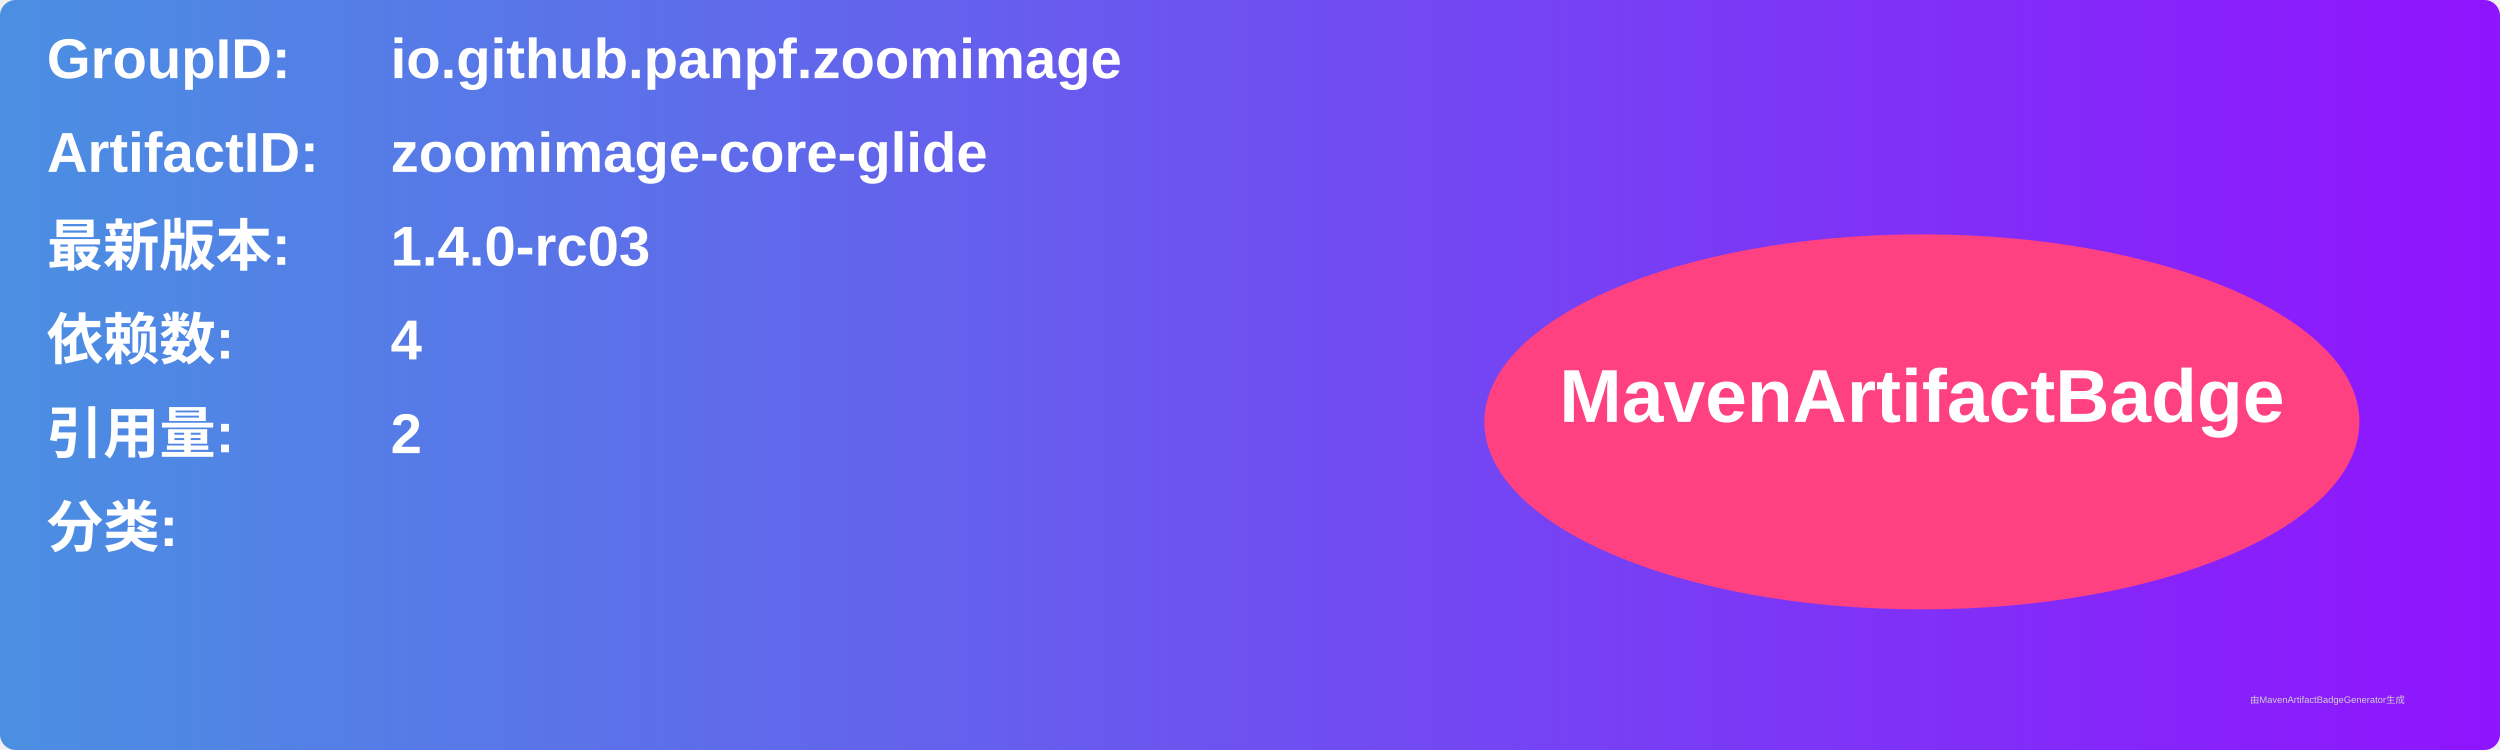
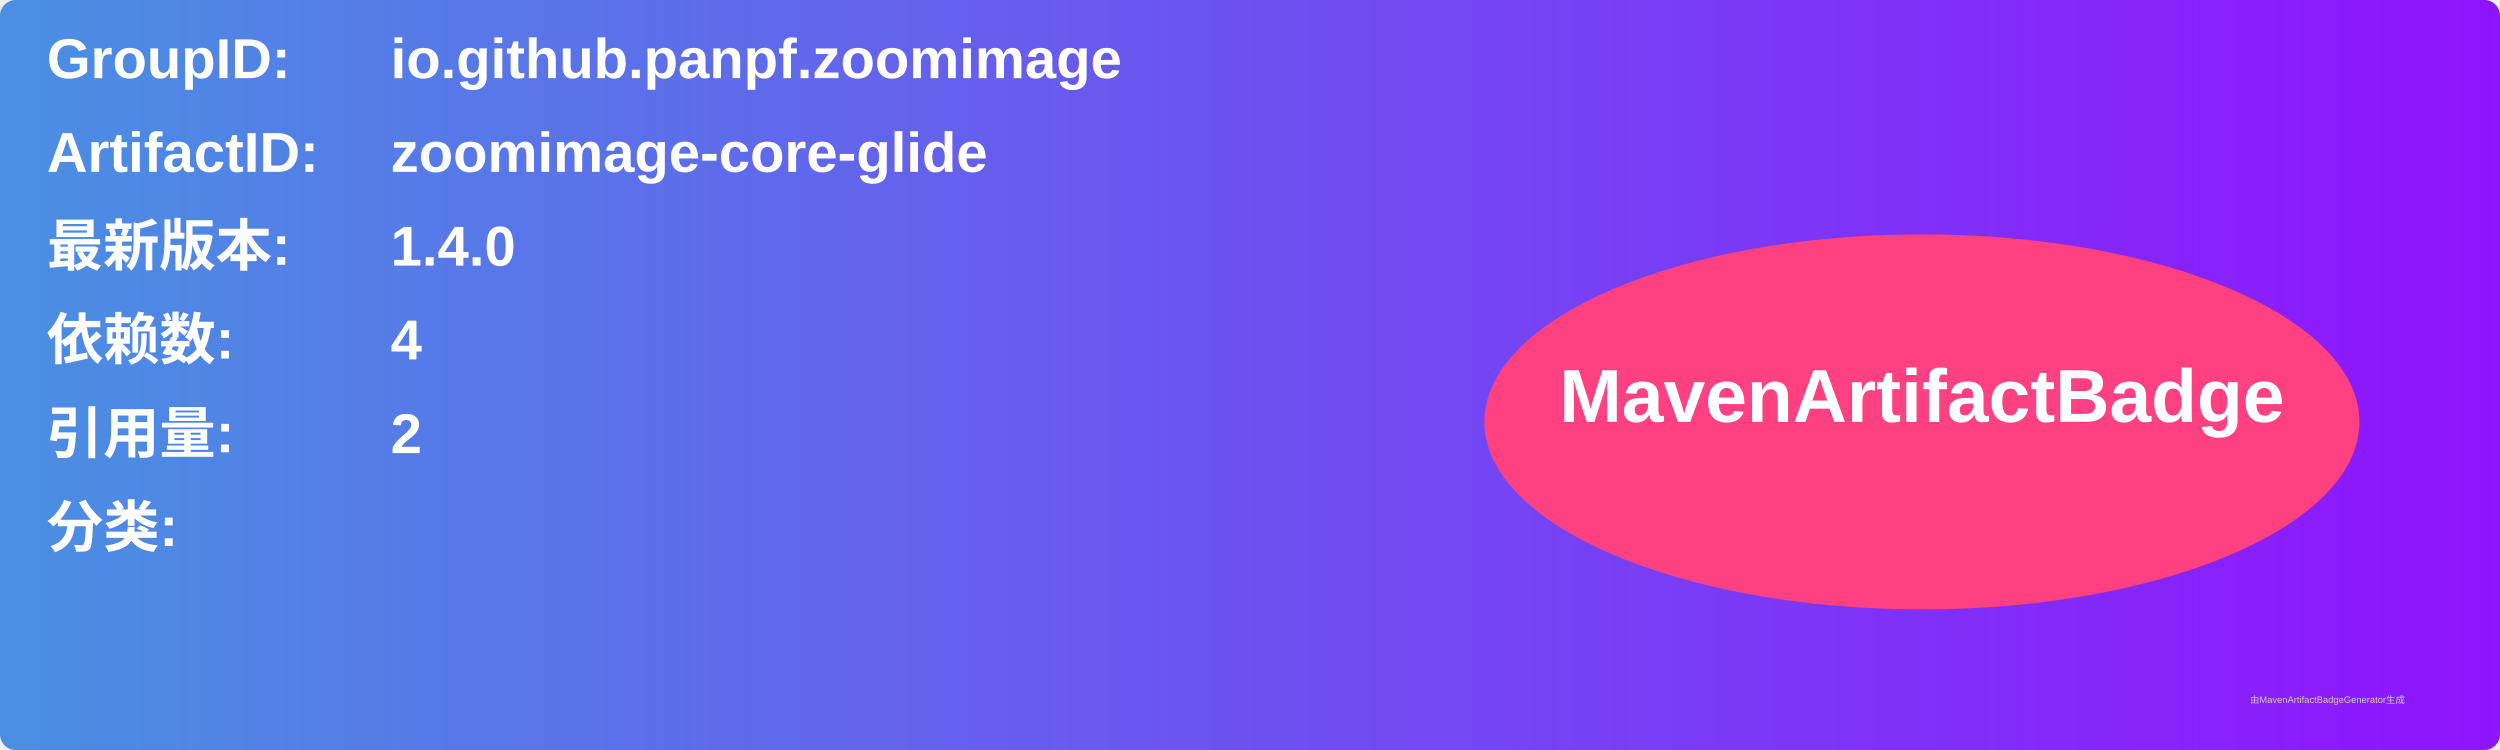
<svg xmlns="http://www.w3.org/2000/svg" width="800" height="240" viewBox="0 0 800 240">
  <linearGradient id="grad" x1="0%" y1="0%" x2="100%" y2="0%">
    <stop offset="0%" stop-color="#4a90e2" />
    <stop offset="100%" stop-color="#9013fe" />
  </linearGradient>
  <rect width="100%" height="100%" rx="5" ry="5" fill="url(#grad)" />
  <g transform="translate(15, 15)">
    <text x="0" y="10" font-family="Arial" font-size="18" fill="white" font-weight="bold" width="260">GroupID:</text>
    <text x="110" y="10" font-family="Arial" font-size="18" fill="white" font-weight="bold" width="460">io.github.panpf.zoomimage</text>
    <text x="0" y="40" font-family="Arial" font-size="18" fill="white" font-weight="bold" width="260">ArtifactID:</text>
    <text x="110" y="40" font-family="Arial" font-size="18" fill="white" font-weight="bold" width="460">zoomimage-core-glide</text>
    <text x="0" y="70" font-family="Arial" font-size="18" fill="white" font-weight="bold">最新版本:</text>
    <text x="110" y="70" font-family="Arial" font-size="18" fill="white" font-weight="bold">
-       <tspan font-weight="bold">1.4.0-rc03</tspan>
+       <tspan font-weight="bold">1.4.0</tspan>
    </text>
    <text x="0" y="100" font-family="Arial" font-size="18" fill="white" font-weight="bold">依赖数: </text>
    <text x="110" y="100" font-family="Arial" font-size="18" fill="white">
      <tspan font-weight="bold">4</tspan>
    </text>
    <text x="0" y="130" font-family="Arial" font-size="18" fill="white" font-weight="bold">引用量: </text>
    <text x="110" y="130" font-family="Arial" font-size="18" fill="white">
      <tspan font-weight="bold">2</tspan>
    </text>
    <text x="0" y="160" font-family="Arial" font-size="18" fill="white" font-weight="bold">分类:</text>
    <text x="10" y="190" font-family="Arial" font-size="10" fill="white">
      <tspan font-weight="bold" />
    </text>
    <ellipse cx="600" cy="120" rx="140" ry="60" fill="#ff4081" />
    <text x="600" y="120" text-anchor="middle" font-family="Arial" font-size="24" fill="white" font-weight="bold">MavenArtifactBadge</text>
  </g>
  <text x="720" y="225" font-family="Arial" font-size="3" fill="#d0d0d0">由MavenArtifactBadgeGenerator生成</text>
</svg>
